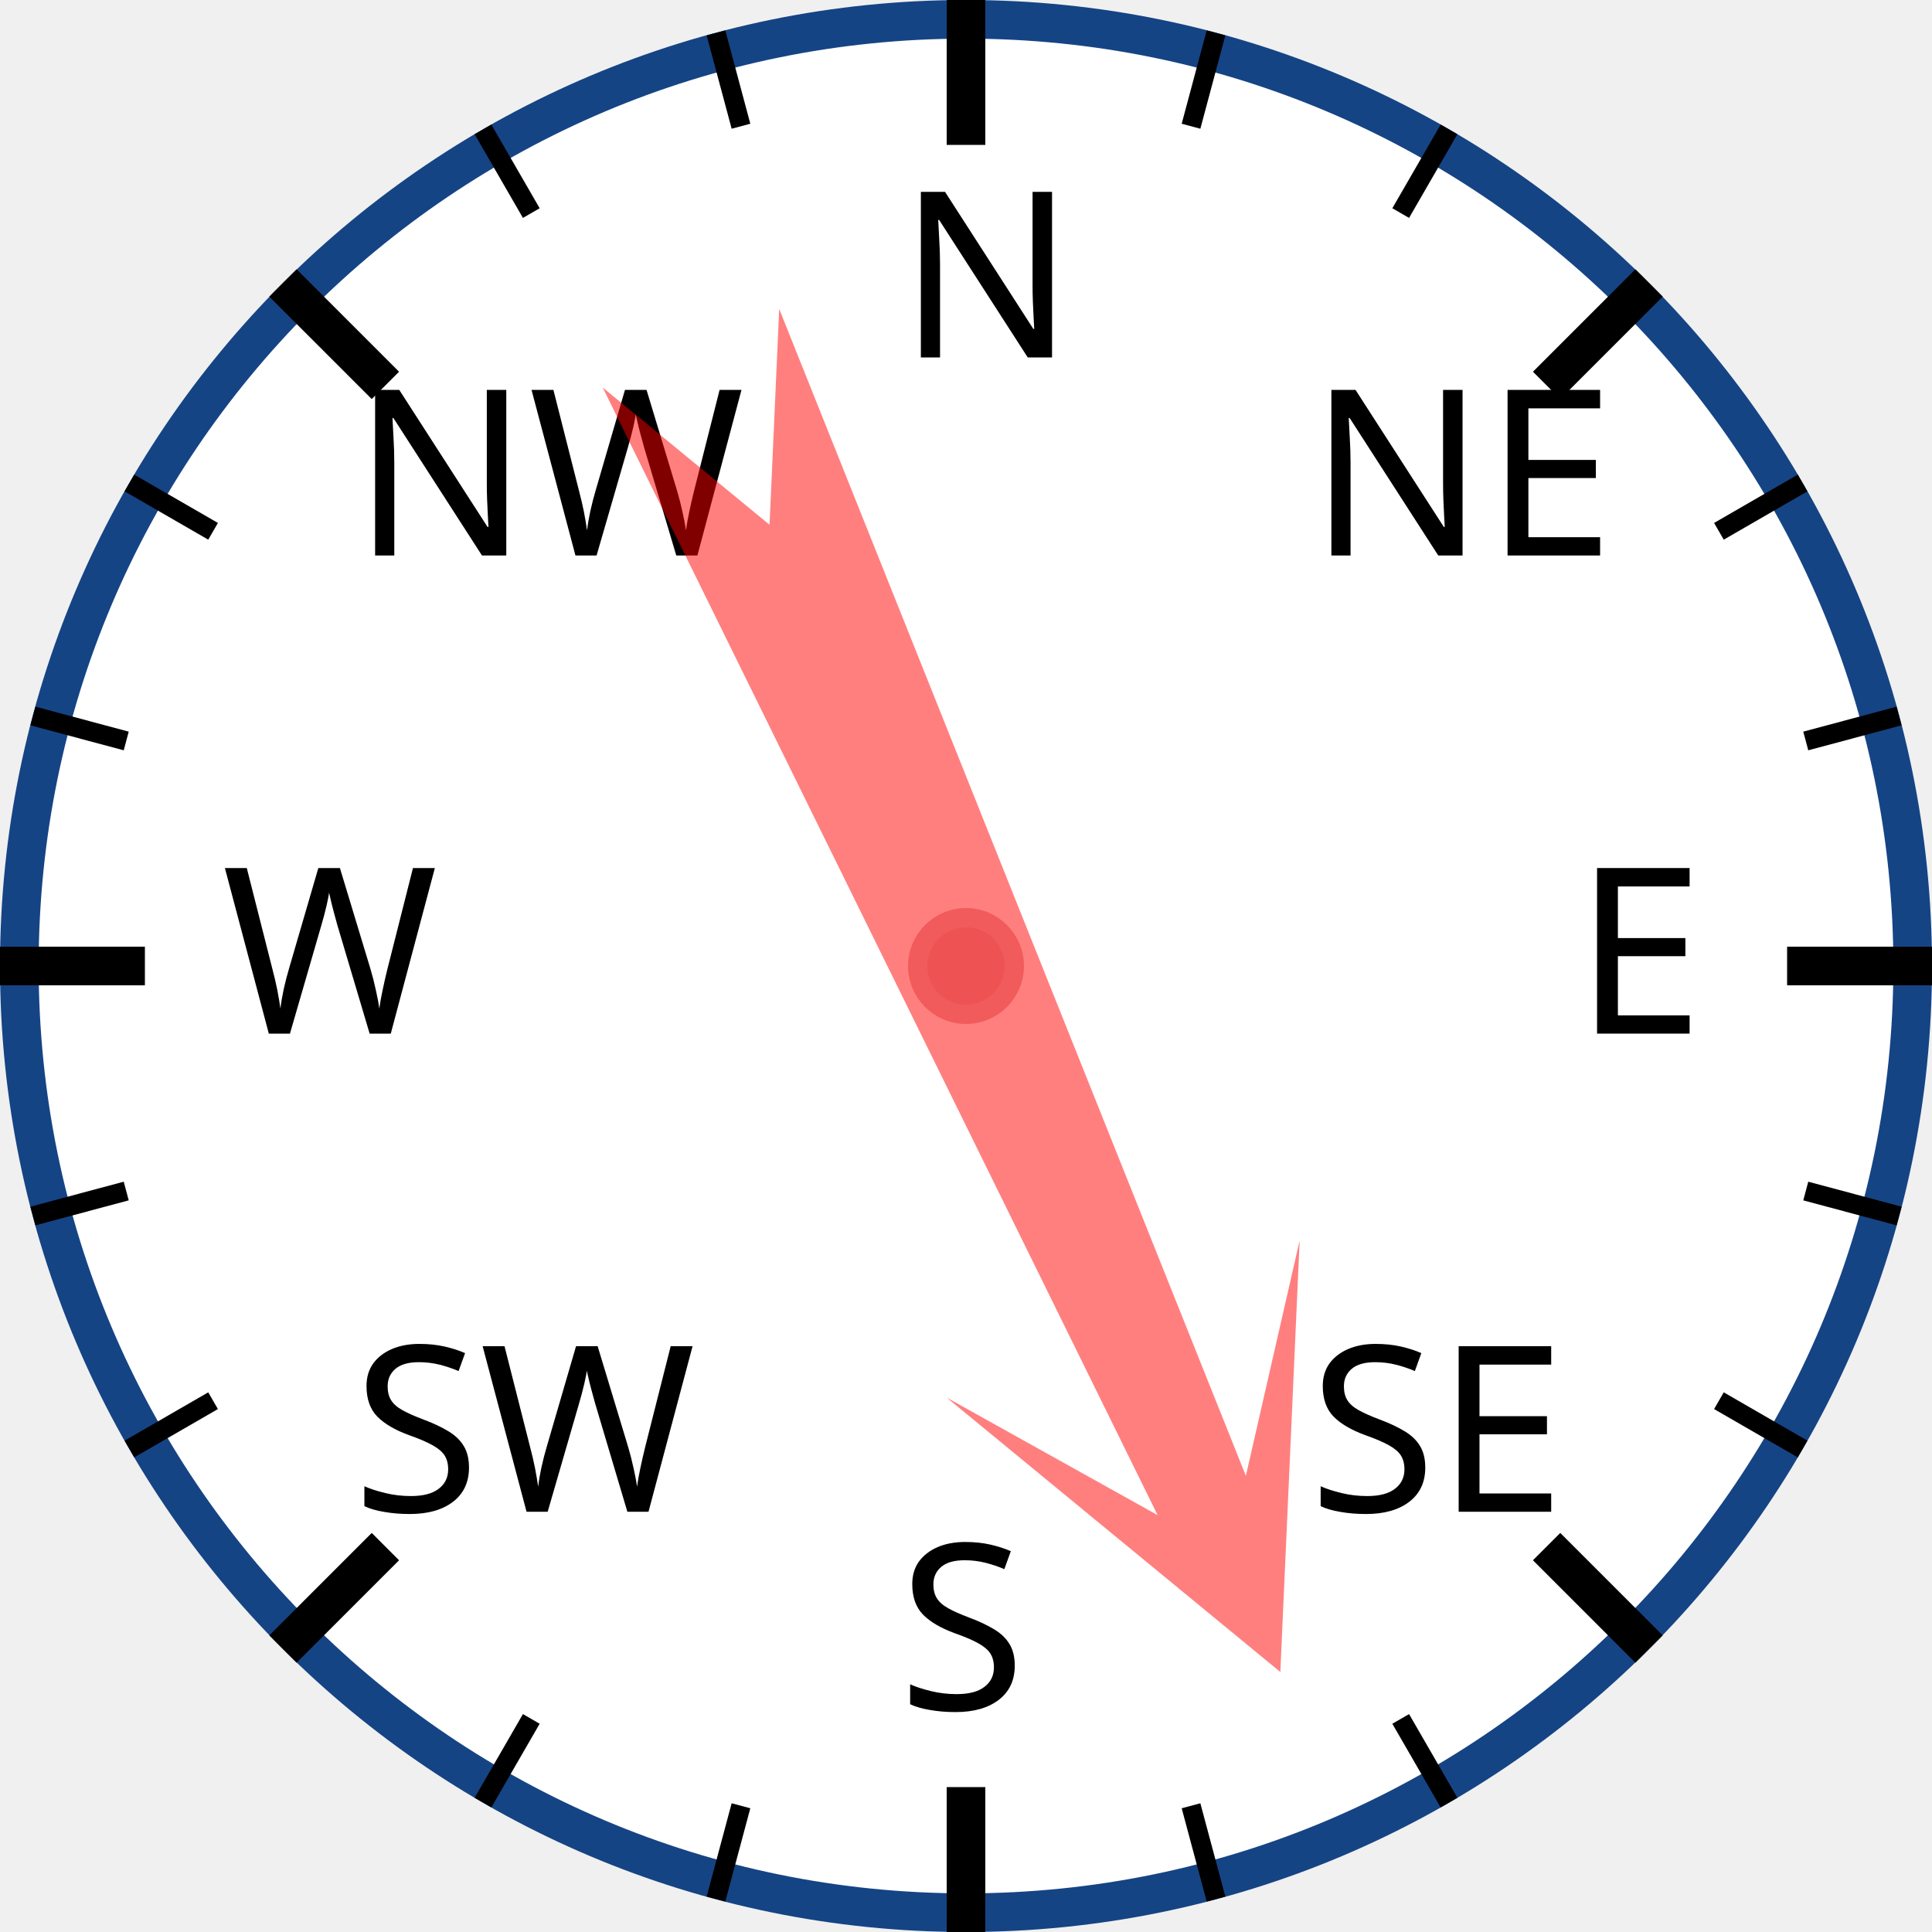
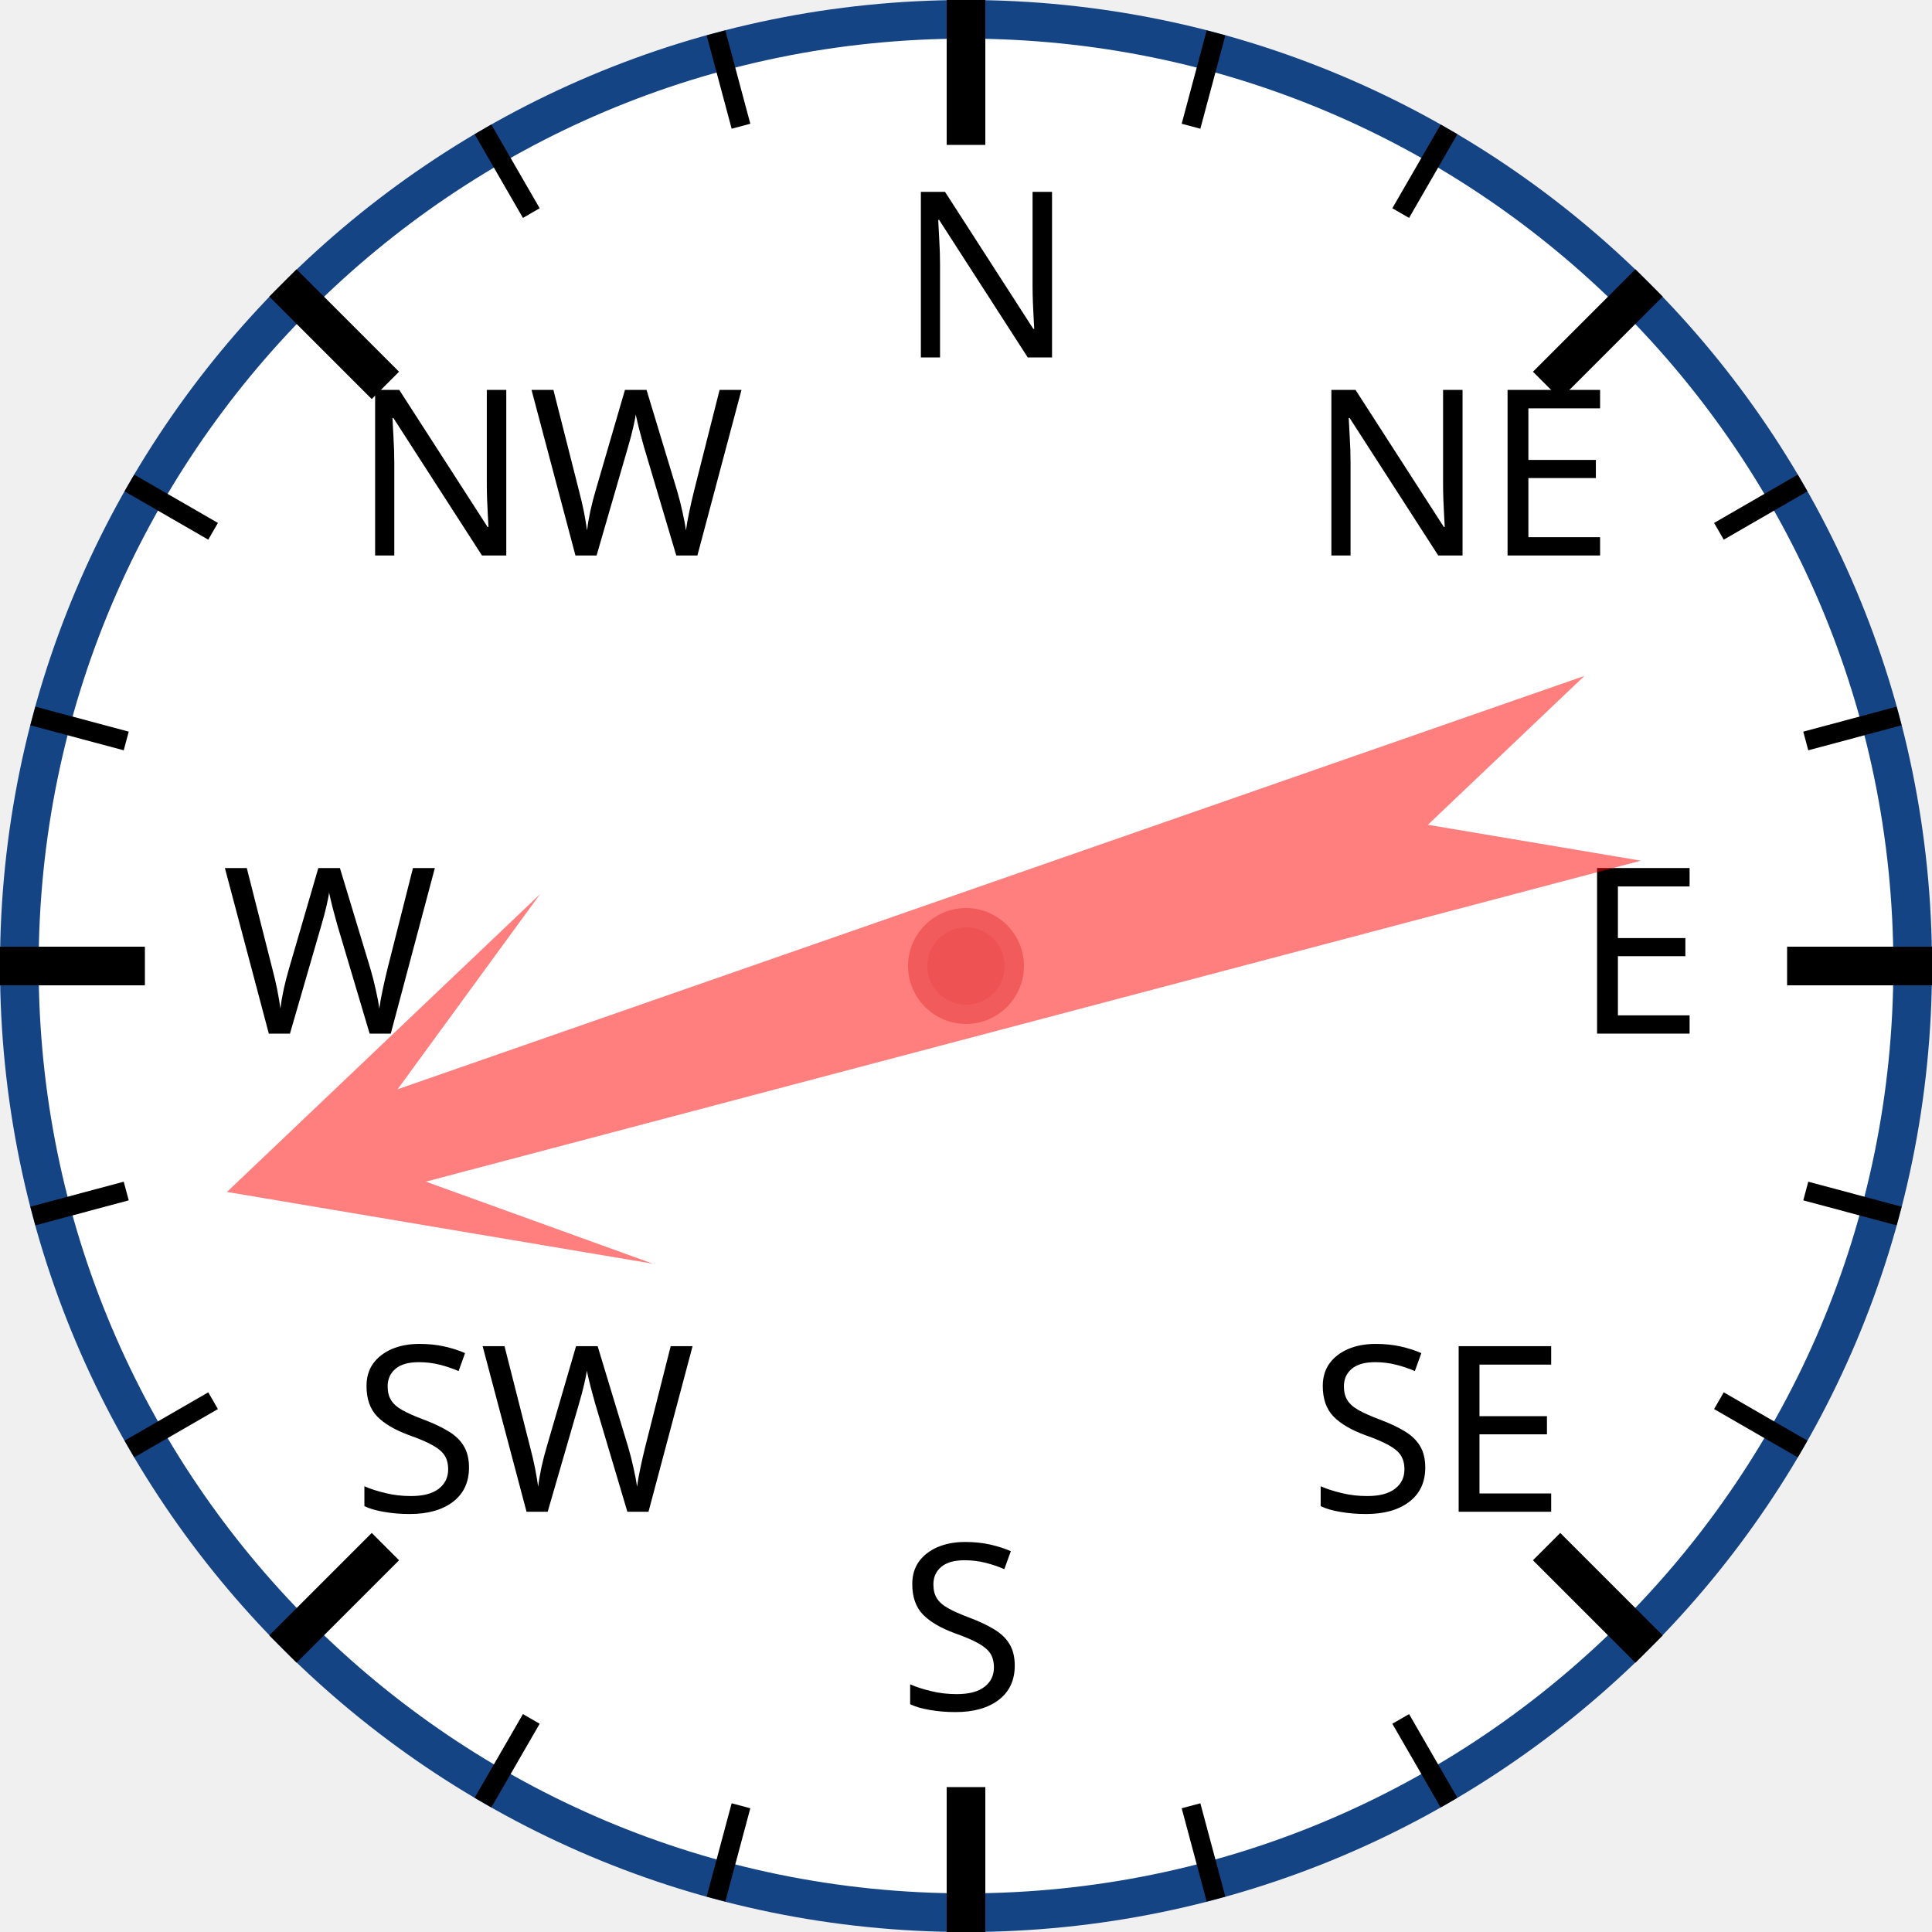
<svg xmlns="http://www.w3.org/2000/svg" width="120px" height="120px" viewBox="0 0 200 200">
  <circle cx="100" cy="100" r="98" style="fill: white; stroke: #154485; stroke-width: 4;" />
  <text x="93.0" y="37.0" style="font-family: sans-serif; font-size: 18pt;">N</text>
  <line x1="100.0" y1="0.0" x2="100.0" y2="15.0" style="stroke: black; stroke-width: 4;" />
  <line x1="74.118" y1="3.407" x2="76.706" y2="13.067" style="stroke: black; stroke-width: 2;" />
  <line x1="50" y1="13.397" x2="55" y2="22.058" style="stroke: black; stroke-width: 2;" />
  <text x="36.503" y="57.503" style="font-family: sans-serif; font-size: 18pt;">NW</text>
  <line x1="29.289" y1="29.289" x2="39.896" y2="39.896" style="stroke: black; stroke-width: 4;" />
  <line x1="13.397" y1="50" x2="22.058" y2="55" style="stroke: black; stroke-width: 2;" />
  <line x1="3.407" y1="74.118" x2="13.067" y2="76.706" style="stroke: black; stroke-width: 2;" />
  <text x="23.0" y="107.0" style="font-family: sans-serif; font-size: 18pt;">W</text>
  <line x1="0.0" y1="100.0" x2="15.0" y2="100.0" style="stroke: black; stroke-width: 4;" />
  <line x1="3.407" y1="125.882" x2="13.067" y2="123.294" style="stroke: black; stroke-width: 2;" />
  <line x1="13.397" y1="150" x2="22.058" y2="145" style="stroke: black; stroke-width: 2;" />
  <text x="36.503" y="156.497" style="font-family: sans-serif; font-size: 18pt;">SW</text>
  <line x1="29.289" y1="170.711" x2="39.896" y2="160.104" style="stroke: black; stroke-width: 4;" />
  <line x1="50" y1="186.603" x2="55" y2="177.942" style="stroke: black; stroke-width: 2;" />
  <line x1="74.118" y1="196.593" x2="76.706" y2="186.933" style="stroke: black; stroke-width: 2;" />
  <text x="93" y="177.0" style="font-family: sans-serif; font-size: 18pt;">S</text>
  <line x1="100" y1="200.0" x2="100" y2="185.0" style="stroke: black; stroke-width: 4;" />
  <line x1="125.882" y1="196.593" x2="123.294" y2="186.933" style="stroke: black; stroke-width: 2;" />
  <line x1="150.0" y1="186.603" x2="145.0" y2="177.942" style="stroke: black; stroke-width: 2;" />
  <text x="135.497" y="156.497" style="font-family: sans-serif; font-size: 18pt;">SE</text>
  <line x1="170.711" y1="170.711" x2="160.104" y2="160.104" style="stroke: black; stroke-width: 4;" />
  <line x1="186.603" y1="150" x2="177.942" y2="145" style="stroke: black; stroke-width: 2;" />
  <line x1="196.593" y1="125.882" x2="186.933" y2="123.294" style="stroke: black; stroke-width: 2;" />
  <text x="163.0" y="107" style="font-family: sans-serif; font-size: 18pt;">E</text>
  <line x1="200.0" y1="100" x2="185.0" y2="100" style="stroke: black; stroke-width: 4;" />
  <line x1="196.593" y1="74.118" x2="186.933" y2="76.706" style="stroke: black; stroke-width: 2;" />
  <line x1="186.603" y1="50" x2="177.942" y2="55" style="stroke: black; stroke-width: 2;" />
  <text x="135.497" y="57.503" style="font-family: sans-serif; font-size: 18pt;">NE</text>
  <line x1="170.711" y1="29.289" x2="160.104" y2="39.896" style="stroke: black; stroke-width: 4;" />
  <line x1="150" y1="13.397" x2="145" y2="22.058" style="stroke: black; stroke-width: 2;" />
  <line x1="125.882" y1="3.407" x2="123.294" y2="13.067" style="stroke: black; stroke-width: 2;" />
-   <polygon points="100 20 120 60 105 40 110 170 100 150 90 170 95 40 80 60" style="fill: red; fill-opacity: 0.5;" transform="rotate(156,100,100)" />
+   <polygon points="100 20 120 60 105 40 110 170 100 150 90 170 95 40 80 60" style="fill: red; fill-opacity: 0.5;" transform="rotate(253,100,100)" />
  <circle cx="100" cy="100" r="5" style="fill: #EE5252; stroke: #F25B5B; stroke-width: 2;" />
</svg>
